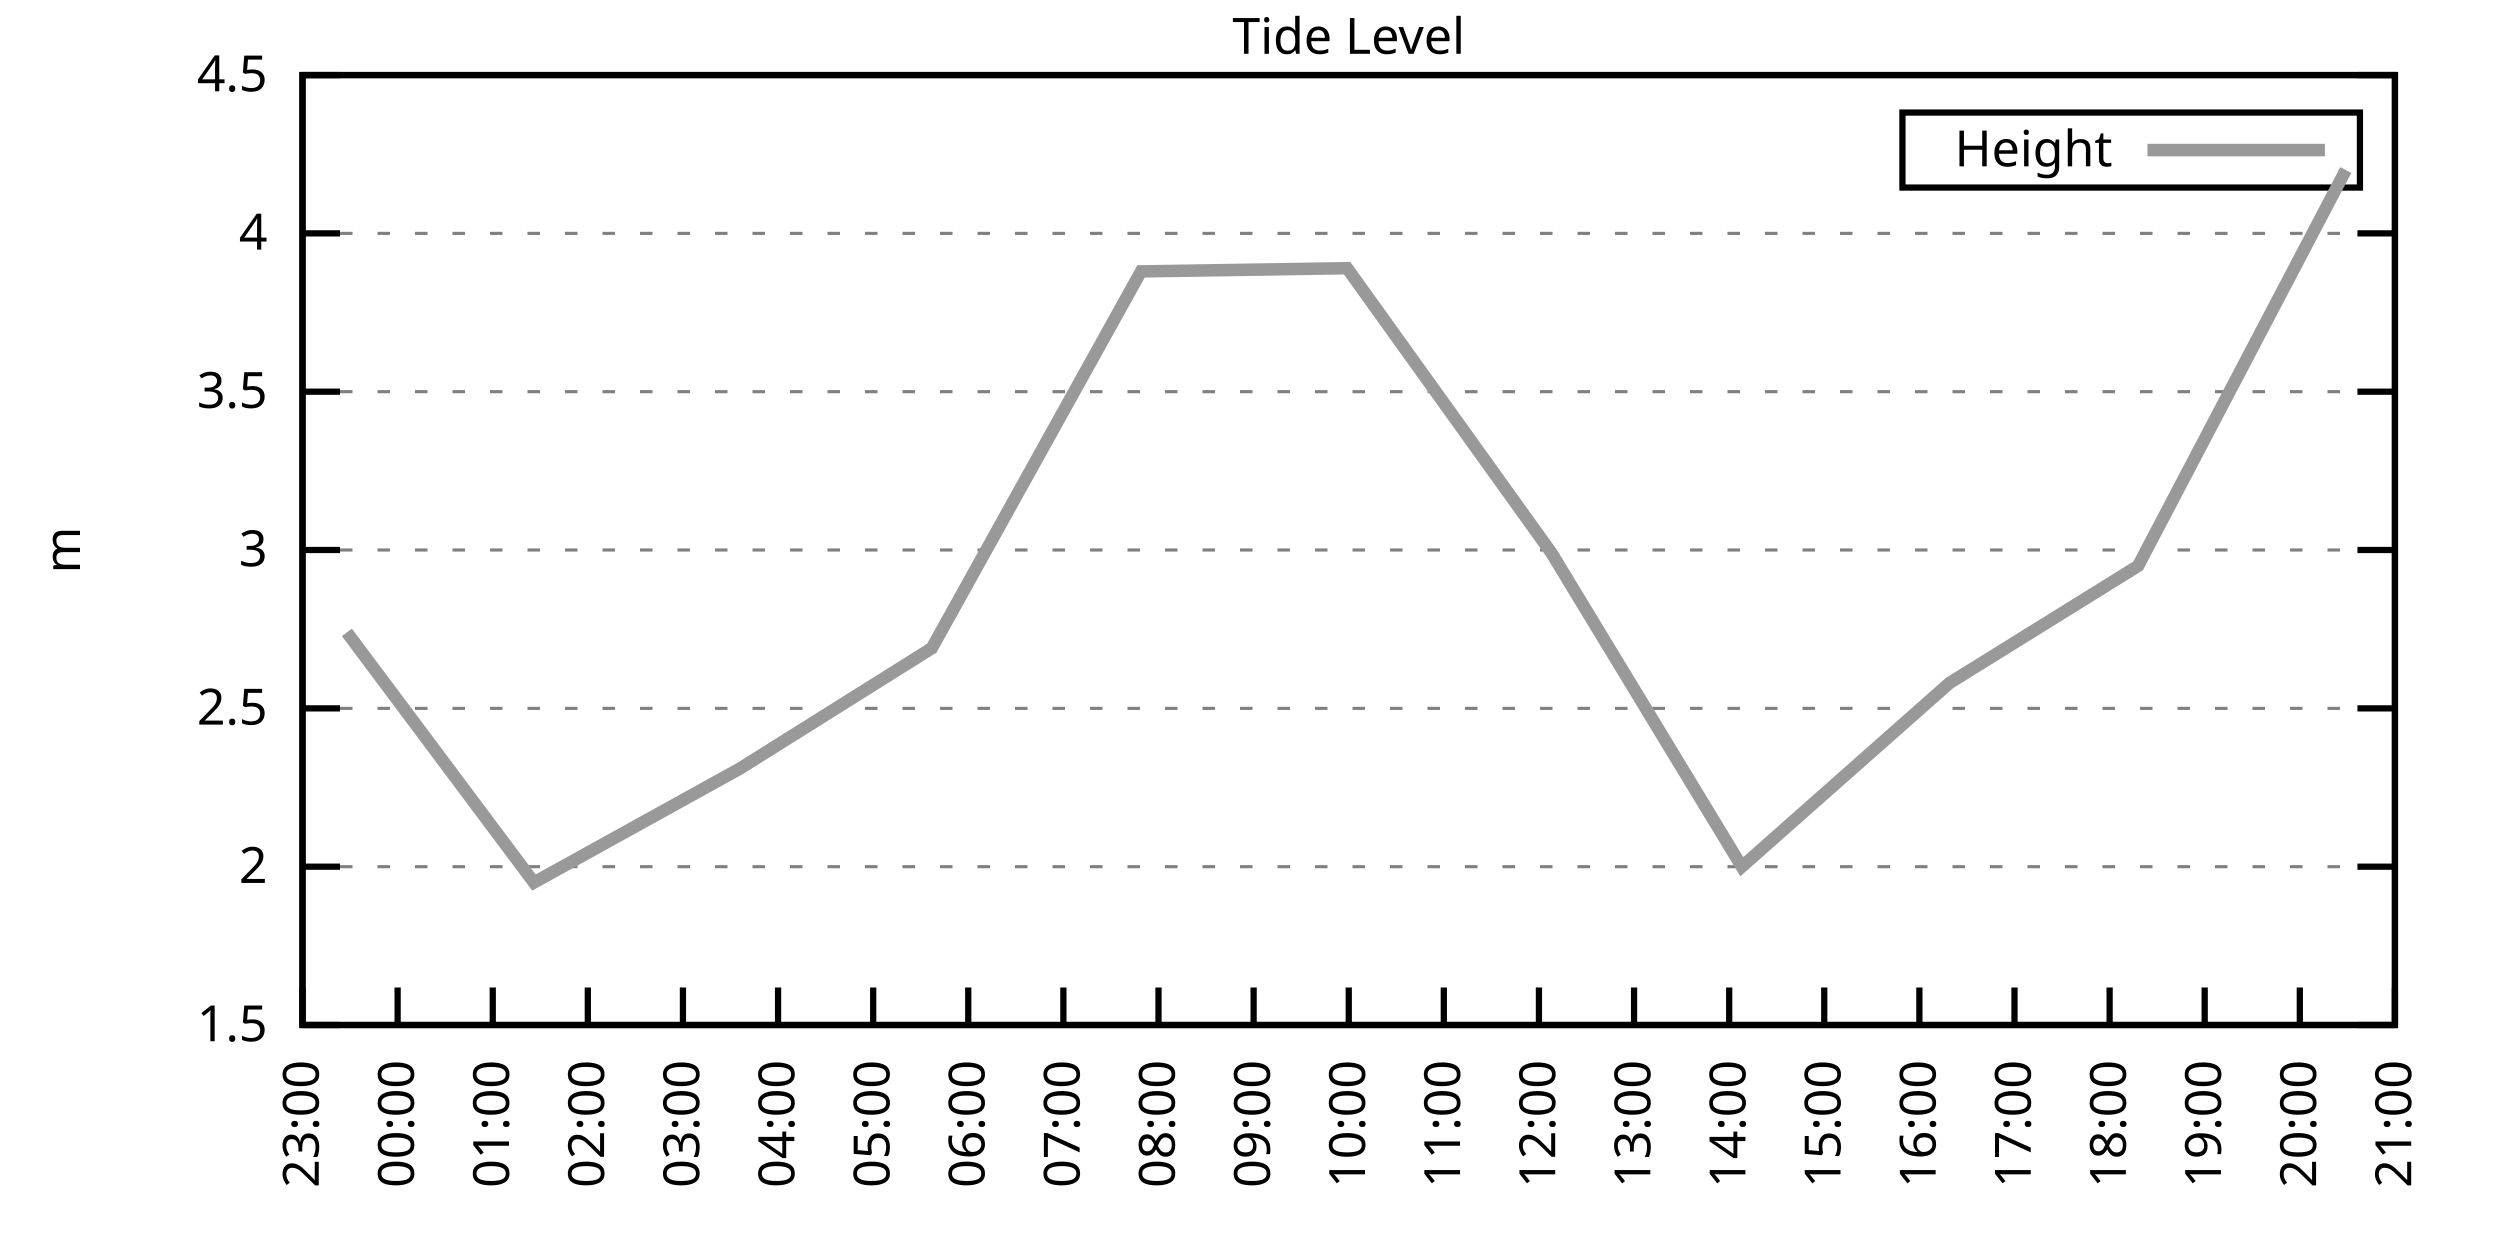
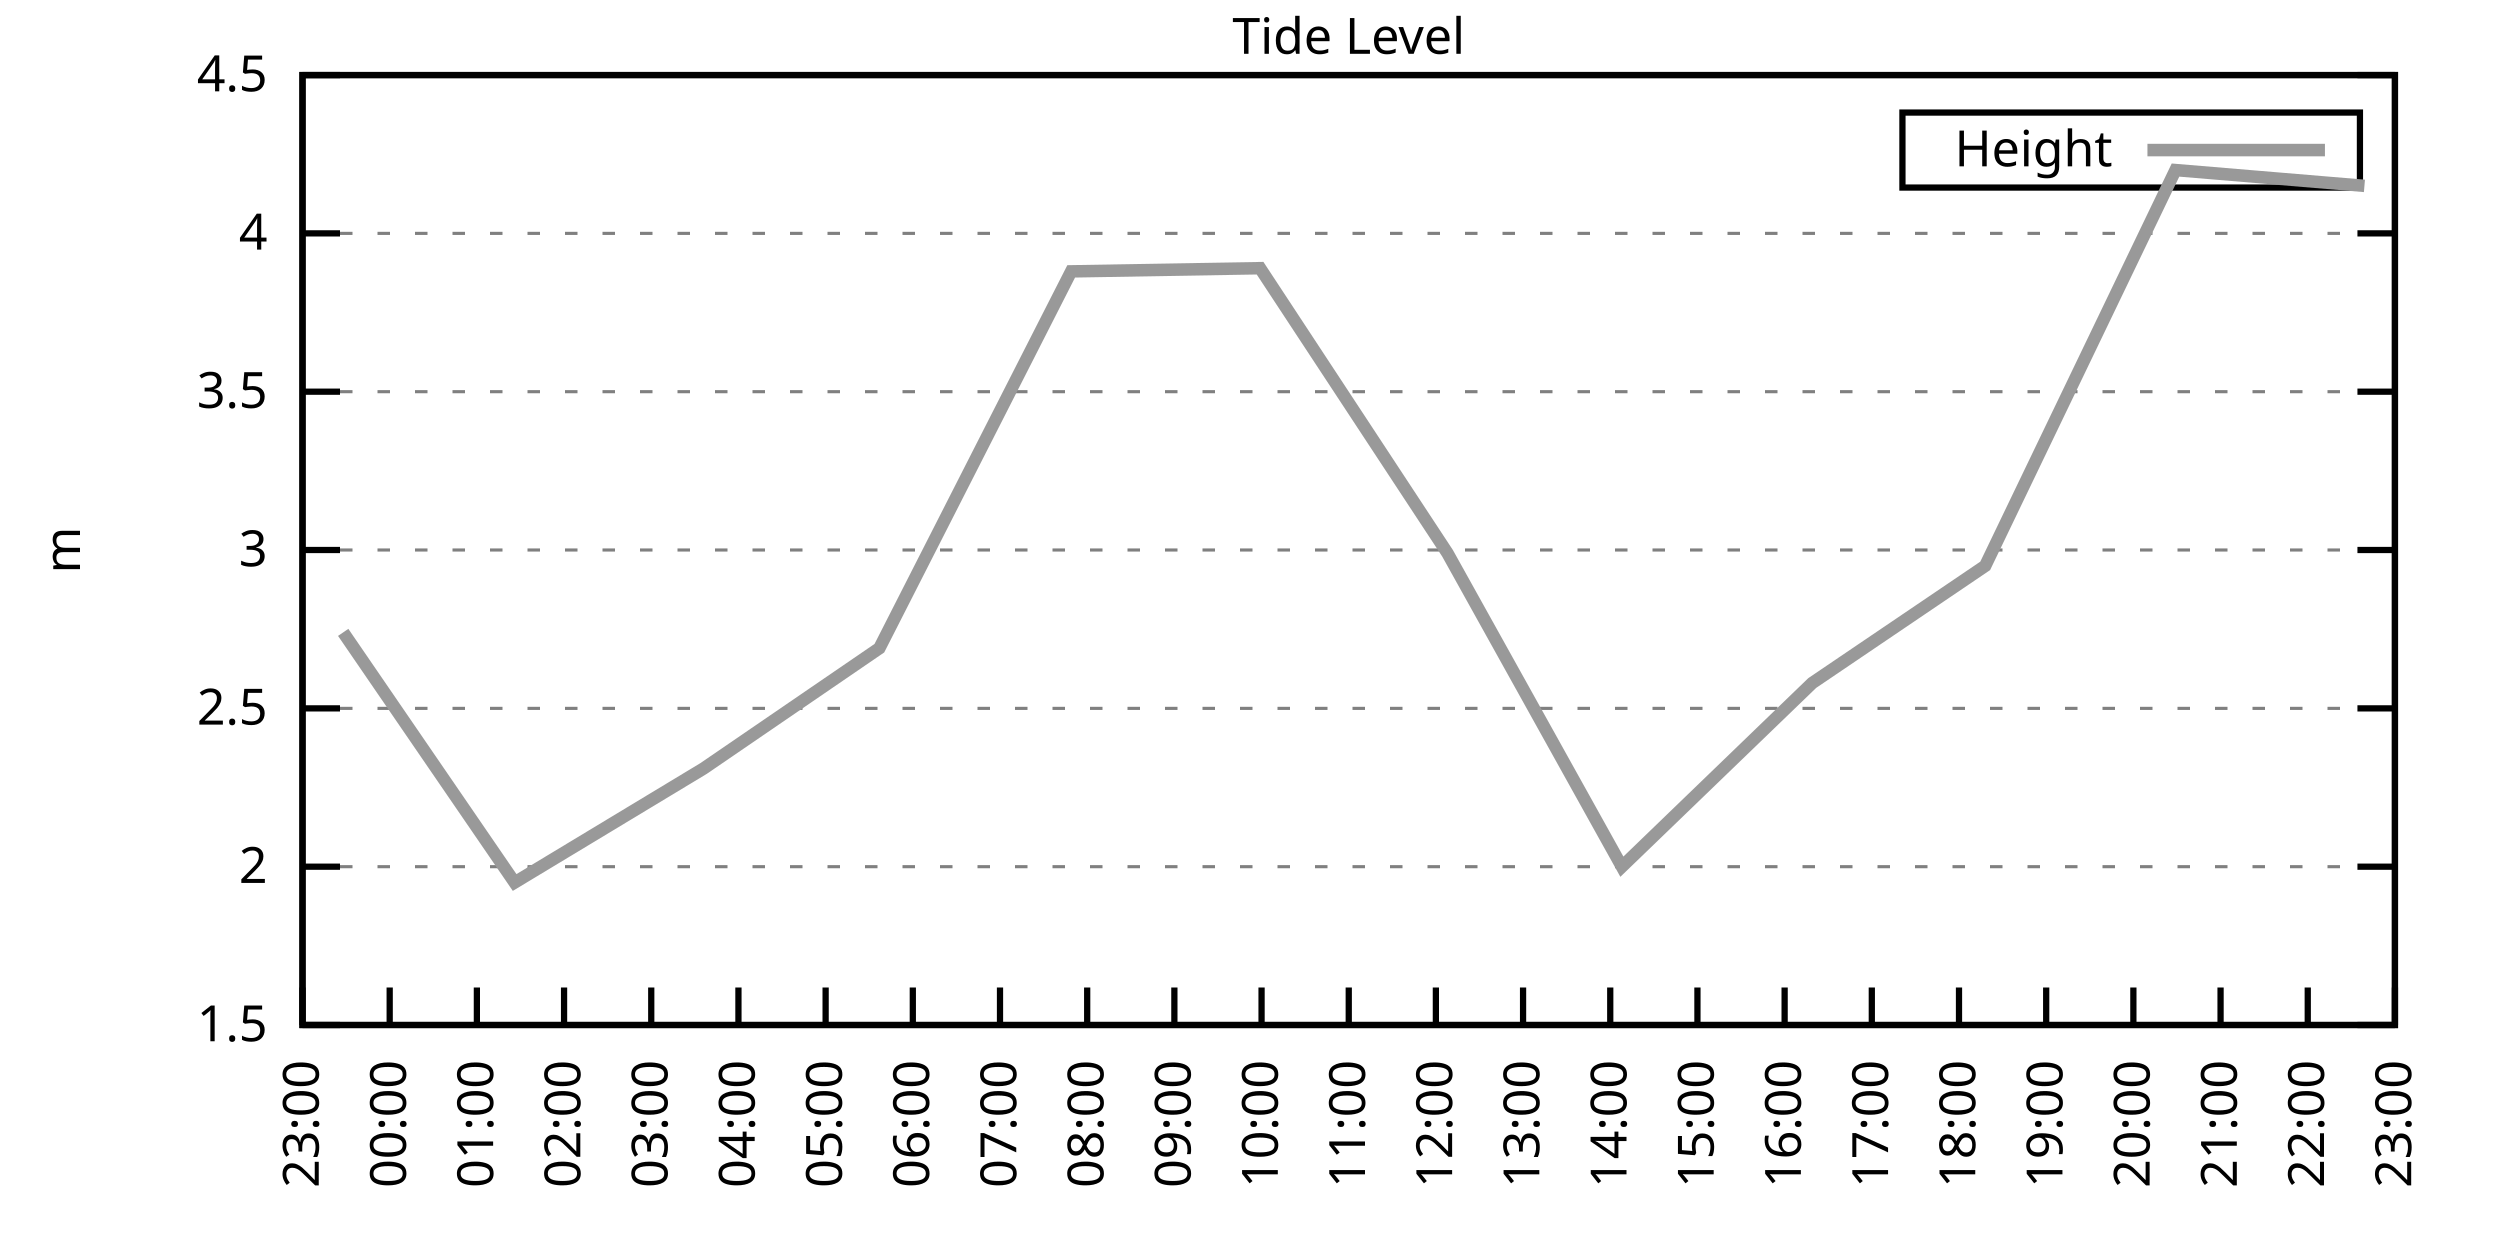
<svg xmlns="http://www.w3.org/2000/svg" xmlns:xlink="http://www.w3.org/1999/xlink" width="400" height="200" viewBox="0 0 400 200">
  <g id="gnuplot_canvas">
    <rect x="0" y="0" width="400" height="200" fill="none" />
    <defs>
      <circle id="gpDot" r="0.5" stroke-width="0.5" stroke="currentColor" />
      <path id="gpPt0" stroke-width="0.333" stroke="currentColor" d="M-1,0 h2 M0,-1 v2" />
      <path id="gpPt1" stroke-width="0.333" stroke="currentColor" d="M-1,-1 L1,1 M1,-1 L-1,1" />
      <path id="gpPt2" stroke-width="0.333" stroke="currentColor" d="M-1,0 L1,0 M0,-1 L0,1 M-1,-1 L1,1 M-1,1 L1,-1" />
      <rect id="gpPt3" stroke-width="0.333" stroke="currentColor" x="-1" y="-1" width="2" height="2" />
      <rect id="gpPt4" stroke-width="0.333" stroke="currentColor" fill="currentColor" x="-1" y="-1" width="2" height="2" />
      <circle id="gpPt5" stroke-width="0.333" stroke="currentColor" cx="0" cy="0" r="1" />
      <use xlink:href="#gpPt5" id="gpPt6" fill="currentColor" stroke="none" />
      <path id="gpPt7" stroke-width="0.333" stroke="currentColor" d="M0,-1.33 L-1.33,0.67 L1.33,0.67 z" />
      <use xlink:href="#gpPt7" id="gpPt8" fill="currentColor" stroke="none" />
      <use xlink:href="#gpPt7" id="gpPt9" stroke="currentColor" transform="rotate(180)" />
      <use xlink:href="#gpPt9" id="gpPt10" fill="currentColor" stroke="none" />
      <use xlink:href="#gpPt3" id="gpPt11" stroke="currentColor" transform="rotate(45)" />
      <use xlink:href="#gpPt11" id="gpPt12" fill="currentColor" stroke="none" />
      <path id="gpPt13" stroke-width="0.333" stroke="currentColor" d="M0,1.330 L1.265,0.411 L0.782,-1.067 L-0.782,-1.076 L-1.265,0.411 z" />
      <use xlink:href="#gpPt13" id="gpPt14" fill="currentColor" stroke="none" />
      <filter id="textbox" filterUnits="objectBoundingBox" x="0" y="0" height="1" width="1">
        <feFlood flood-color="white" flood-opacity="1" result="bgnd" />
        <feComposite in="SourceGraphic" in2="bgnd" operator="atop" />
      </filter>
      <filter id="greybox" filterUnits="objectBoundingBox" x="0" y="0" height="1" width="1">
        <feFlood flood-color="lightgrey" flood-opacity="1" result="grey" />
        <feComposite in="SourceGraphic" in2="grey" operator="atop" />
      </filter>
    </defs>
    <g fill="none" color="white" stroke="currentColor" stroke-width="1.00" stroke-linecap="butt" stroke-linejoin="miter">
</g>
    <g fill="none" color="black" stroke="currentColor" stroke-width="1.00" stroke-linecap="butt" stroke-linejoin="miter">
      <g stroke="none" shape-rendering="crispEdges">
        <polygon fill="rgb(255, 255, 255)" points="48.40,164.00 383.18,164.00 383.18,12.02 48.40,12.02 " />
      </g>
    </g>
    <g fill="none" color="black" stroke="currentColor" stroke-width="1.00" stroke-linecap="butt" stroke-linejoin="miter">
</g>
    <g fill="none" color="black" stroke="black" stroke-width="0.50" stroke-linecap="butt" stroke-linejoin="miter">
</g>
    <g fill="none" color="gray" stroke="currentColor" stroke-width="0.50" stroke-linecap="butt" stroke-linejoin="miter">
      <path stroke="gray" stroke-dasharray="2,4" class="gridline" d="M48.40,164.00 L383.19,164.00  " />
    </g>
    <g fill="none" color="gray" stroke="gray" stroke-width="1.00" stroke-linecap="butt" stroke-linejoin="miter">
</g>
    <g fill="none" color="black" stroke="currentColor" stroke-width="1.00" stroke-linecap="butt" stroke-linejoin="miter">
      <path stroke="black" d="M48.40,164.00 L54.40,164.00 M383.19,164.00 L377.19,164.00  " />
      <g transform="translate(42.80,166.60)" stroke="none" fill="black" font-family="Sans" font-size="8.00" text-anchor="end">
        <text>
          <tspan font-family="Sans"> 1.5</tspan>
        </text>
      </g>
    </g>
    <g fill="none" color="black" stroke="currentColor" stroke-width="1.00" stroke-linecap="butt" stroke-linejoin="miter">
</g>
    <g fill="none" color="black" stroke="black" stroke-width="0.50" stroke-linecap="butt" stroke-linejoin="miter">
</g>
    <g fill="none" color="gray" stroke="currentColor" stroke-width="0.50" stroke-linecap="butt" stroke-linejoin="miter">
      <path stroke="gray" stroke-dasharray="2,4" class="gridline" d="M48.40,138.67 L383.19,138.67  " />
    </g>
    <g fill="none" color="gray" stroke="gray" stroke-width="1.00" stroke-linecap="butt" stroke-linejoin="miter">
</g>
    <g fill="none" color="black" stroke="currentColor" stroke-width="1.00" stroke-linecap="butt" stroke-linejoin="miter">
      <path stroke="black" d="M48.40,138.67 L54.40,138.67 M383.19,138.67 L377.19,138.67  " />
      <g transform="translate(42.80,141.27)" stroke="none" fill="black" font-family="Sans" font-size="8.00" text-anchor="end">
        <text>
          <tspan font-family="Sans"> 2</tspan>
        </text>
      </g>
    </g>
    <g fill="none" color="black" stroke="currentColor" stroke-width="1.00" stroke-linecap="butt" stroke-linejoin="miter">
</g>
    <g fill="none" color="black" stroke="black" stroke-width="0.50" stroke-linecap="butt" stroke-linejoin="miter">
</g>
    <g fill="none" color="gray" stroke="currentColor" stroke-width="0.50" stroke-linecap="butt" stroke-linejoin="miter">
      <path stroke="gray" stroke-dasharray="2,4" class="gridline" d="M48.40,113.34 L383.19,113.34  " />
    </g>
    <g fill="none" color="gray" stroke="gray" stroke-width="1.00" stroke-linecap="butt" stroke-linejoin="miter">
</g>
    <g fill="none" color="black" stroke="currentColor" stroke-width="1.00" stroke-linecap="butt" stroke-linejoin="miter">
      <path stroke="black" d="M48.40,113.34 L54.40,113.34 M383.19,113.34 L377.19,113.34  " />
      <g transform="translate(42.80,115.94)" stroke="none" fill="black" font-family="Sans" font-size="8.00" text-anchor="end">
        <text>
          <tspan font-family="Sans"> 2.5</tspan>
        </text>
      </g>
    </g>
    <g fill="none" color="black" stroke="currentColor" stroke-width="1.00" stroke-linecap="butt" stroke-linejoin="miter">
</g>
    <g fill="none" color="black" stroke="black" stroke-width="0.50" stroke-linecap="butt" stroke-linejoin="miter">
</g>
    <g fill="none" color="gray" stroke="currentColor" stroke-width="0.50" stroke-linecap="butt" stroke-linejoin="miter">
      <path stroke="gray" stroke-dasharray="2,4" class="gridline" d="M48.40,88.00 L383.19,88.00  " />
    </g>
    <g fill="none" color="gray" stroke="gray" stroke-width="1.00" stroke-linecap="butt" stroke-linejoin="miter">
</g>
    <g fill="none" color="black" stroke="currentColor" stroke-width="1.00" stroke-linecap="butt" stroke-linejoin="miter">
      <path stroke="black" d="M48.40,88.00 L54.40,88.00 M383.19,88.00 L377.19,88.00  " />
      <g transform="translate(42.80,90.60)" stroke="none" fill="black" font-family="Sans" font-size="8.00" text-anchor="end">
        <text>
          <tspan font-family="Sans"> 3</tspan>
        </text>
      </g>
    </g>
    <g fill="none" color="black" stroke="currentColor" stroke-width="1.00" stroke-linecap="butt" stroke-linejoin="miter">
</g>
    <g fill="none" color="black" stroke="black" stroke-width="0.50" stroke-linecap="butt" stroke-linejoin="miter">
</g>
    <g fill="none" color="gray" stroke="currentColor" stroke-width="0.50" stroke-linecap="butt" stroke-linejoin="miter">
      <path stroke="gray" stroke-dasharray="2,4" class="gridline" d="M48.40,62.67 L383.19,62.67  " />
    </g>
    <g fill="none" color="gray" stroke="gray" stroke-width="1.00" stroke-linecap="butt" stroke-linejoin="miter">
</g>
    <g fill="none" color="black" stroke="currentColor" stroke-width="1.00" stroke-linecap="butt" stroke-linejoin="miter">
      <path stroke="black" d="M48.40,62.67 L54.40,62.67 M383.19,62.67 L377.19,62.67  " />
      <g transform="translate(42.80,65.27)" stroke="none" fill="black" font-family="Sans" font-size="8.00" text-anchor="end">
        <text>
          <tspan font-family="Sans"> 3.5</tspan>
        </text>
      </g>
    </g>
    <g fill="none" color="black" stroke="currentColor" stroke-width="1.00" stroke-linecap="butt" stroke-linejoin="miter">
</g>
    <g fill="none" color="black" stroke="black" stroke-width="0.50" stroke-linecap="butt" stroke-linejoin="miter">
</g>
    <g fill="none" color="gray" stroke="currentColor" stroke-width="0.50" stroke-linecap="butt" stroke-linejoin="miter">
      <path stroke="gray" stroke-dasharray="2,4" class="gridline" d="M48.40,37.34 L383.19,37.34  " />
    </g>
    <g fill="none" color="gray" stroke="gray" stroke-width="1.00" stroke-linecap="butt" stroke-linejoin="miter">
</g>
    <g fill="none" color="black" stroke="currentColor" stroke-width="1.00" stroke-linecap="butt" stroke-linejoin="miter">
      <path stroke="black" d="M48.40,37.34 L54.40,37.34 M383.19,37.34 L377.19,37.34  " />
      <g transform="translate(42.80,39.94)" stroke="none" fill="black" font-family="Sans" font-size="8.00" text-anchor="end">
        <text>
          <tspan font-family="Sans"> 4</tspan>
        </text>
      </g>
    </g>
    <g fill="none" color="black" stroke="currentColor" stroke-width="1.00" stroke-linecap="butt" stroke-linejoin="miter">
</g>
    <g fill="none" color="black" stroke="black" stroke-width="0.50" stroke-linecap="butt" stroke-linejoin="miter">
</g>
    <g fill="none" color="gray" stroke="currentColor" stroke-width="0.50" stroke-linecap="butt" stroke-linejoin="miter">
      <path stroke="gray" stroke-dasharray="2,4" class="gridline" d="M48.40,12.01 L383.19,12.01  " />
    </g>
    <g fill="none" color="gray" stroke="gray" stroke-width="1.00" stroke-linecap="butt" stroke-linejoin="miter">
</g>
    <g fill="none" color="black" stroke="currentColor" stroke-width="1.00" stroke-linecap="butt" stroke-linejoin="miter">
      <path stroke="black" d="M48.40,12.01 L54.40,12.01 M383.19,12.01 L377.19,12.01  " />
      <g transform="translate(42.80,14.61)" stroke="none" fill="black" font-family="Sans" font-size="8.00" text-anchor="end">
        <text>
          <tspan font-family="Sans"> 4.5</tspan>
        </text>
      </g>
    </g>
    <g fill="none" color="black" stroke="currentColor" stroke-width="1.00" stroke-linecap="butt" stroke-linejoin="miter">
      <path stroke="black" d="M48.40,164.00 L48.40,158.00  " />
      <g transform="translate(51.00,169.60) rotate(270.00)" stroke="none" fill="black" font-family="Sans" font-size="8.00" text-anchor="end">
        <text>
          <tspan font-family="Sans">23:00</tspan>
        </text>
      </g>
    </g>
    <g fill="none" color="black" stroke="currentColor" stroke-width="1.00" stroke-linecap="butt" stroke-linejoin="miter">
-       <path stroke="black" d="M63.62,164.00 L63.62,158.00  " />
-       <g transform="translate(66.22,169.60) rotate(270.00)" stroke="none" fill="black" font-family="Sans" font-size="8.00" text-anchor="end">
+       <path stroke="black" d="M62.35,164.00 L62.35,158.00  " />
+       <g transform="translate(64.95,169.60) rotate(270.00)" stroke="none" fill="black" font-family="Sans" font-size="8.00" text-anchor="end">
        <text>
          <tspan font-family="Sans">00:00</tspan>
        </text>
      </g>
    </g>
    <g fill="none" color="black" stroke="currentColor" stroke-width="1.00" stroke-linecap="butt" stroke-linejoin="miter">
-       <path stroke="black" d="M78.84,164.00 L78.84,158.00  " />
-       <g transform="translate(81.44,169.60) rotate(270.00)" stroke="none" fill="black" font-family="Sans" font-size="8.00" text-anchor="end">
+       <path stroke="black" d="M76.30,164.00 L76.30,158.00  " />
+       <g transform="translate(78.90,169.60) rotate(270.00)" stroke="none" fill="black" font-family="Sans" font-size="8.00" text-anchor="end">
        <text>
          <tspan font-family="Sans">01:00</tspan>
        </text>
      </g>
    </g>
    <g fill="none" color="black" stroke="currentColor" stroke-width="1.00" stroke-linecap="butt" stroke-linejoin="miter">
-       <path stroke="black" d="M94.05,164.00 L94.05,158.00  " />
-       <g transform="translate(96.65,169.60) rotate(270.00)" stroke="none" fill="black" font-family="Sans" font-size="8.00" text-anchor="end">
+       <path stroke="black" d="M90.25,164.00 L90.25,158.00  " />
+       <g transform="translate(92.85,169.60) rotate(270.00)" stroke="none" fill="black" font-family="Sans" font-size="8.00" text-anchor="end">
        <text>
          <tspan font-family="Sans">02:00</tspan>
        </text>
      </g>
    </g>
    <g fill="none" color="black" stroke="currentColor" stroke-width="1.00" stroke-linecap="butt" stroke-linejoin="miter">
-       <path stroke="black" d="M109.27,164.00 L109.27,158.00  " />
-       <g transform="translate(111.87,169.60) rotate(270.00)" stroke="none" fill="black" font-family="Sans" font-size="8.00" text-anchor="end">
+       <path stroke="black" d="M104.20,164.00 L104.20,158.00  " />
+       <g transform="translate(106.80,169.60) rotate(270.00)" stroke="none" fill="black" font-family="Sans" font-size="8.00" text-anchor="end">
        <text>
          <tspan font-family="Sans">03:00</tspan>
        </text>
      </g>
    </g>
    <g fill="none" color="black" stroke="currentColor" stroke-width="1.00" stroke-linecap="butt" stroke-linejoin="miter">
-       <path stroke="black" d="M124.49,164.00 L124.49,158.00  " />
-       <g transform="translate(127.09,169.60) rotate(270.00)" stroke="none" fill="black" font-family="Sans" font-size="8.00" text-anchor="end">
+       <path stroke="black" d="M118.15,164.00 L118.15,158.00  " />
+       <g transform="translate(120.75,169.60) rotate(270.00)" stroke="none" fill="black" font-family="Sans" font-size="8.00" text-anchor="end">
        <text>
          <tspan font-family="Sans">04:00</tspan>
        </text>
      </g>
    </g>
    <g fill="none" color="black" stroke="currentColor" stroke-width="1.00" stroke-linecap="butt" stroke-linejoin="miter">
-       <path stroke="black" d="M139.71,164.00 L139.71,158.00  " />
-       <g transform="translate(142.31,169.60) rotate(270.00)" stroke="none" fill="black" font-family="Sans" font-size="8.00" text-anchor="end">
+       <path stroke="black" d="M132.10,164.00 L132.10,158.00  " />
+       <g transform="translate(134.70,169.60) rotate(270.00)" stroke="none" fill="black" font-family="Sans" font-size="8.00" text-anchor="end">
        <text>
          <tspan font-family="Sans">05:00</tspan>
        </text>
      </g>
    </g>
    <g fill="none" color="black" stroke="currentColor" stroke-width="1.00" stroke-linecap="butt" stroke-linejoin="miter">
-       <path stroke="black" d="M154.92,164.00 L154.92,158.00  " />
-       <g transform="translate(157.52,169.60) rotate(270.00)" stroke="none" fill="black" font-family="Sans" font-size="8.00" text-anchor="end">
+       <path stroke="black" d="M146.05,164.00 L146.05,158.00  " />
+       <g transform="translate(148.65,169.60) rotate(270.00)" stroke="none" fill="black" font-family="Sans" font-size="8.00" text-anchor="end">
        <text>
          <tspan font-family="Sans">06:00</tspan>
        </text>
      </g>
    </g>
    <g fill="none" color="black" stroke="currentColor" stroke-width="1.00" stroke-linecap="butt" stroke-linejoin="miter">
-       <path stroke="black" d="M170.14,164.00 L170.14,158.00  " />
-       <g transform="translate(172.74,169.60) rotate(270.00)" stroke="none" fill="black" font-family="Sans" font-size="8.00" text-anchor="end">
+       <path stroke="black" d="M160.00,164.00 L160.00,158.00  " />
+       <g transform="translate(162.60,169.60) rotate(270.00)" stroke="none" fill="black" font-family="Sans" font-size="8.00" text-anchor="end">
        <text>
          <tspan font-family="Sans">07:00</tspan>
        </text>
      </g>
    </g>
    <g fill="none" color="black" stroke="currentColor" stroke-width="1.00" stroke-linecap="butt" stroke-linejoin="miter">
-       <path stroke="black" d="M185.36,164.00 L185.36,158.00  " />
-       <g transform="translate(187.96,169.60) rotate(270.00)" stroke="none" fill="black" font-family="Sans" font-size="8.00" text-anchor="end">
+       <path stroke="black" d="M173.95,164.00 L173.95,158.00  " />
+       <g transform="translate(176.55,169.60) rotate(270.00)" stroke="none" fill="black" font-family="Sans" font-size="8.00" text-anchor="end">
        <text>
          <tspan font-family="Sans">08:00</tspan>
        </text>
      </g>
    </g>
    <g fill="none" color="black" stroke="currentColor" stroke-width="1.00" stroke-linecap="butt" stroke-linejoin="miter">
-       <path stroke="black" d="M200.58,164.00 L200.58,158.00  " />
-       <g transform="translate(203.18,169.60) rotate(270.00)" stroke="none" fill="black" font-family="Sans" font-size="8.00" text-anchor="end">
+       <path stroke="black" d="M187.90,164.00 L187.90,158.00  " />
+       <g transform="translate(190.50,169.60) rotate(270.00)" stroke="none" fill="black" font-family="Sans" font-size="8.00" text-anchor="end">
        <text>
          <tspan font-family="Sans">09:00</tspan>
+         </text>
+       </g>
+     </g>
+     <g fill="none" color="black" stroke="currentColor" stroke-width="1.00" stroke-linecap="butt" stroke-linejoin="miter">
+       <path stroke="black" d="M201.85,164.00 L201.85,158.00  " />
+       <g transform="translate(204.45,169.60) rotate(270.00)" stroke="none" fill="black" font-family="Sans" font-size="8.00" text-anchor="end">
+         <text>
+           <tspan font-family="Sans">10:00</tspan>
        </text>
      </g>
    </g>
    <g fill="none" color="black" stroke="currentColor" stroke-width="1.00" stroke-linecap="butt" stroke-linejoin="miter">
      <path stroke="black" d="M215.80,164.00 L215.80,158.00  " />
      <g transform="translate(218.40,169.60) rotate(270.00)" stroke="none" fill="black" font-family="Sans" font-size="8.00" text-anchor="end">
        <text>
-           <tspan font-family="Sans">10:00</tspan>
-         </text>
-       </g>
-     </g>
-     <g fill="none" color="black" stroke="currentColor" stroke-width="1.00" stroke-linecap="butt" stroke-linejoin="miter">
-       <path stroke="black" d="M231.01,164.00 L231.01,158.00  " />
-       <g transform="translate(233.61,169.60) rotate(270.00)" stroke="none" fill="black" font-family="Sans" font-size="8.00" text-anchor="end">
-         <text>
          <tspan font-family="Sans">11:00</tspan>
        </text>
      </g>
    </g>
    <g fill="none" color="black" stroke="currentColor" stroke-width="1.00" stroke-linecap="butt" stroke-linejoin="miter">
-       <path stroke="black" d="M246.23,164.00 L246.23,158.00  " />
-       <g transform="translate(248.83,169.60) rotate(270.00)" stroke="none" fill="black" font-family="Sans" font-size="8.00" text-anchor="end">
+       <path stroke="black" d="M229.74,164.00 L229.74,158.00  " />
+       <g transform="translate(232.34,169.60) rotate(270.00)" stroke="none" fill="black" font-family="Sans" font-size="8.00" text-anchor="end">
        <text>
          <tspan font-family="Sans">12:00</tspan>
        </text>
      </g>
    </g>
    <g fill="none" color="black" stroke="currentColor" stroke-width="1.00" stroke-linecap="butt" stroke-linejoin="miter">
-       <path stroke="black" d="M261.45,164.00 L261.45,158.00  " />
-       <g transform="translate(264.05,169.60) rotate(270.00)" stroke="none" fill="black" font-family="Sans" font-size="8.00" text-anchor="end">
+       <path stroke="black" d="M243.69,164.00 L243.69,158.00  " />
+       <g transform="translate(246.29,169.60) rotate(270.00)" stroke="none" fill="black" font-family="Sans" font-size="8.00" text-anchor="end">
        <text>
          <tspan font-family="Sans">13:00</tspan>
        </text>
      </g>
    </g>
    <g fill="none" color="black" stroke="currentColor" stroke-width="1.00" stroke-linecap="butt" stroke-linejoin="miter">
-       <path stroke="black" d="M276.67,164.00 L276.67,158.00  " />
-       <g transform="translate(279.27,169.60) rotate(270.00)" stroke="none" fill="black" font-family="Sans" font-size="8.00" text-anchor="end">
+       <path stroke="black" d="M257.64,164.00 L257.64,158.00  " />
+       <g transform="translate(260.24,169.60) rotate(270.00)" stroke="none" fill="black" font-family="Sans" font-size="8.00" text-anchor="end">
        <text>
          <tspan font-family="Sans">14:00</tspan>
        </text>
      </g>
    </g>
    <g fill="none" color="black" stroke="currentColor" stroke-width="1.00" stroke-linecap="butt" stroke-linejoin="miter">
-       <path stroke="black" d="M291.88,164.00 L291.88,158.00  " />
-       <g transform="translate(294.48,169.60) rotate(270.00)" stroke="none" fill="black" font-family="Sans" font-size="8.00" text-anchor="end">
+       <path stroke="black" d="M271.59,164.00 L271.59,158.00  " />
+       <g transform="translate(274.19,169.60) rotate(270.00)" stroke="none" fill="black" font-family="Sans" font-size="8.00" text-anchor="end">
        <text>
          <tspan font-family="Sans">15:00</tspan>
        </text>
      </g>
    </g>
    <g fill="none" color="black" stroke="currentColor" stroke-width="1.00" stroke-linecap="butt" stroke-linejoin="miter">
-       <path stroke="black" d="M307.10,164.00 L307.10,158.00  " />
-       <g transform="translate(309.70,169.60) rotate(270.00)" stroke="none" fill="black" font-family="Sans" font-size="8.00" text-anchor="end">
+       <path stroke="black" d="M285.54,164.00 L285.54,158.00  " />
+       <g transform="translate(288.14,169.60) rotate(270.00)" stroke="none" fill="black" font-family="Sans" font-size="8.00" text-anchor="end">
        <text>
          <tspan font-family="Sans">16:00</tspan>
        </text>
      </g>
    </g>
    <g fill="none" color="black" stroke="currentColor" stroke-width="1.00" stroke-linecap="butt" stroke-linejoin="miter">
-       <path stroke="black" d="M322.32,164.00 L322.32,158.00  " />
-       <g transform="translate(324.92,169.60) rotate(270.00)" stroke="none" fill="black" font-family="Sans" font-size="8.00" text-anchor="end">
+       <path stroke="black" d="M299.49,164.00 L299.49,158.00  " />
+       <g transform="translate(302.09,169.60) rotate(270.00)" stroke="none" fill="black" font-family="Sans" font-size="8.00" text-anchor="end">
        <text>
          <tspan font-family="Sans">17:00</tspan>
        </text>
      </g>
    </g>
    <g fill="none" color="black" stroke="currentColor" stroke-width="1.00" stroke-linecap="butt" stroke-linejoin="miter">
-       <path stroke="black" d="M337.54,164.00 L337.54,158.00  " />
-       <g transform="translate(340.14,169.60) rotate(270.00)" stroke="none" fill="black" font-family="Sans" font-size="8.00" text-anchor="end">
+       <path stroke="black" d="M313.44,164.00 L313.44,158.00  " />
+       <g transform="translate(316.04,169.60) rotate(270.00)" stroke="none" fill="black" font-family="Sans" font-size="8.00" text-anchor="end">
        <text>
          <tspan font-family="Sans">18:00</tspan>
        </text>
      </g>
    </g>
    <g fill="none" color="black" stroke="currentColor" stroke-width="1.00" stroke-linecap="butt" stroke-linejoin="miter">
-       <path stroke="black" d="M352.75,164.00 L352.75,158.00  " />
-       <g transform="translate(355.35,169.60) rotate(270.00)" stroke="none" fill="black" font-family="Sans" font-size="8.00" text-anchor="end">
+       <path stroke="black" d="M327.39,164.00 L327.39,158.00  " />
+       <g transform="translate(329.99,169.60) rotate(270.00)" stroke="none" fill="black" font-family="Sans" font-size="8.00" text-anchor="end">
        <text>
          <tspan font-family="Sans">19:00</tspan>
        </text>
      </g>
    </g>
    <g fill="none" color="black" stroke="currentColor" stroke-width="1.00" stroke-linecap="butt" stroke-linejoin="miter">
-       <path stroke="black" d="M367.97,164.00 L367.97,158.00  " />
-       <g transform="translate(370.57,169.60) rotate(270.00)" stroke="none" fill="black" font-family="Sans" font-size="8.00" text-anchor="end">
+       <path stroke="black" d="M341.34,164.00 L341.34,158.00  " />
+       <g transform="translate(343.94,169.60) rotate(270.00)" stroke="none" fill="black" font-family="Sans" font-size="8.00" text-anchor="end">
        <text>
          <tspan font-family="Sans">20:00</tspan>
+         </text>
+       </g>
+     </g>
+     <g fill="none" color="black" stroke="currentColor" stroke-width="1.00" stroke-linecap="butt" stroke-linejoin="miter">
+       <path stroke="black" d="M355.29,164.00 L355.29,158.00  " />
+       <g transform="translate(357.89,169.60) rotate(270.00)" stroke="none" fill="black" font-family="Sans" font-size="8.00" text-anchor="end">
+         <text>
+           <tspan font-family="Sans">21:00</tspan>
+         </text>
+       </g>
+     </g>
+     <g fill="none" color="black" stroke="currentColor" stroke-width="1.00" stroke-linecap="butt" stroke-linejoin="miter">
+       <path stroke="black" d="M369.24,164.00 L369.24,158.00  " />
+       <g transform="translate(371.84,169.60) rotate(270.00)" stroke="none" fill="black" font-family="Sans" font-size="8.00" text-anchor="end">
+         <text>
+           <tspan font-family="Sans">22:00</tspan>
        </text>
      </g>
    </g>
    <g fill="none" color="black" stroke="currentColor" stroke-width="1.00" stroke-linecap="butt" stroke-linejoin="miter">
      <path stroke="black" d="M383.19,164.00 L383.19,158.00  " />
      <g transform="translate(385.79,169.60) rotate(270.00)" stroke="none" fill="black" font-family="Sans" font-size="8.00" text-anchor="end">
        <text>
-           <tspan font-family="Sans">21:00</tspan>
+           <tspan font-family="Sans">23:00</tspan>
        </text>
      </g>
    </g>
    <g fill="none" color="black" stroke="currentColor" stroke-width="1.00" stroke-linecap="butt" stroke-linejoin="miter">
</g>
    <g fill="none" color="black" stroke="currentColor" stroke-width="1.00" stroke-linecap="butt" stroke-linejoin="miter">
      <path stroke="black" d="M48.40,12.01 L48.40,164.00 L383.19,164.00 L383.19,12.01 L48.40,12.01 Z  " />
    </g>
    <g fill="none" color="black" stroke="currentColor" stroke-width="1.00" stroke-linecap="butt" stroke-linejoin="miter">
</g>
    <g fill="none" color="black" stroke="currentColor" stroke-width="1.00" stroke-linecap="butt" stroke-linejoin="miter">
      <path stroke="black" d="M304.39,30.01 L304.39,18.01 L377.59,18.01 L377.59,30.01 L304.39,30.01 Z  " />
    </g>
    <g id="Tide_level_plot_1">
      <g fill="none" color="white" stroke="black" stroke-width="2.00" stroke-linecap="butt" stroke-linejoin="miter">
</g>
      <g fill="none" color="black" stroke="currentColor" stroke-width="2.00" stroke-linecap="butt" stroke-linejoin="miter">
        <g transform="translate(337.99,26.61)" stroke="none" fill="black" font-family="Sans" font-size="8.00" text-anchor="end">
          <text>
            <tspan font-family="Sans">Height</tspan>
          </text>
        </g>
      </g>
      <g fill="none" color="black" stroke="currentColor" stroke-width="2.00" stroke-linecap="butt" stroke-linejoin="miter">
-         <path stroke="rgb(153, 153, 153)" d="M343.59,24.01 L371.99,24.01 M55.50,101.18 L85.43,141.20 L118.40,122.96 L149.09,103.71 L182.57,43.42 L215.54,42.91   L248.26,88.51 L278.69,138.67 L311.92,109.28 L342.10,90.54 L375.33,27.21  " />
+         <path stroke="rgb(153, 153, 153)" d="M343.59,24.01 L371.99,24.01 M54.91,101.18 L82.34,141.20 L112.57,122.96 L140.70,103.71 L171.39,43.42 L201.61,42.91   L231.60,88.51 L259.50,138.67 L289.96,109.28 L317.63,90.54 L348.08,27.21 L378.31,29.74  " />
      </g>
    </g>
    <g fill="none" color="black" stroke="currentColor" stroke-width="2.00" stroke-linecap="butt" stroke-linejoin="miter">
</g>
    <g fill="none" color="black" stroke="black" stroke-width="1.00" stroke-linecap="butt" stroke-linejoin="miter">
</g>
    <g fill="none" color="black" stroke="currentColor" stroke-width="1.00" stroke-linecap="butt" stroke-linejoin="miter">
      <path stroke="black" d="M48.40,12.01 L48.40,164.00 L383.19,164.00 L383.19,12.01 L48.40,12.01 Z  " />
      <g transform="translate(12.80,88.01) rotate(270.00)" stroke="none" fill="black" font-family="Sans" font-size="8.00" text-anchor="middle">
        <text>
          <tspan font-family="Sans">m</tspan>
        </text>
      </g>
    </g>
    <g fill="none" color="black" stroke="currentColor" stroke-width="1.00" stroke-linecap="butt" stroke-linejoin="miter">
</g>
    <g fill="none" color="black" stroke="currentColor" stroke-width="1.00" stroke-linecap="butt" stroke-linejoin="miter">
      <g transform="translate(215.79,8.61)" stroke="none" fill="black" font-family="Sans" font-size="8.00" text-anchor="middle">
        <text>
          <tspan font-family="Sans">Tide Level</tspan>
        </text>
      </g>
    </g>
    <g fill="none" color="black" stroke="currentColor" stroke-width="1.00" stroke-linecap="butt" stroke-linejoin="miter">
</g>
  </g>
</svg>
